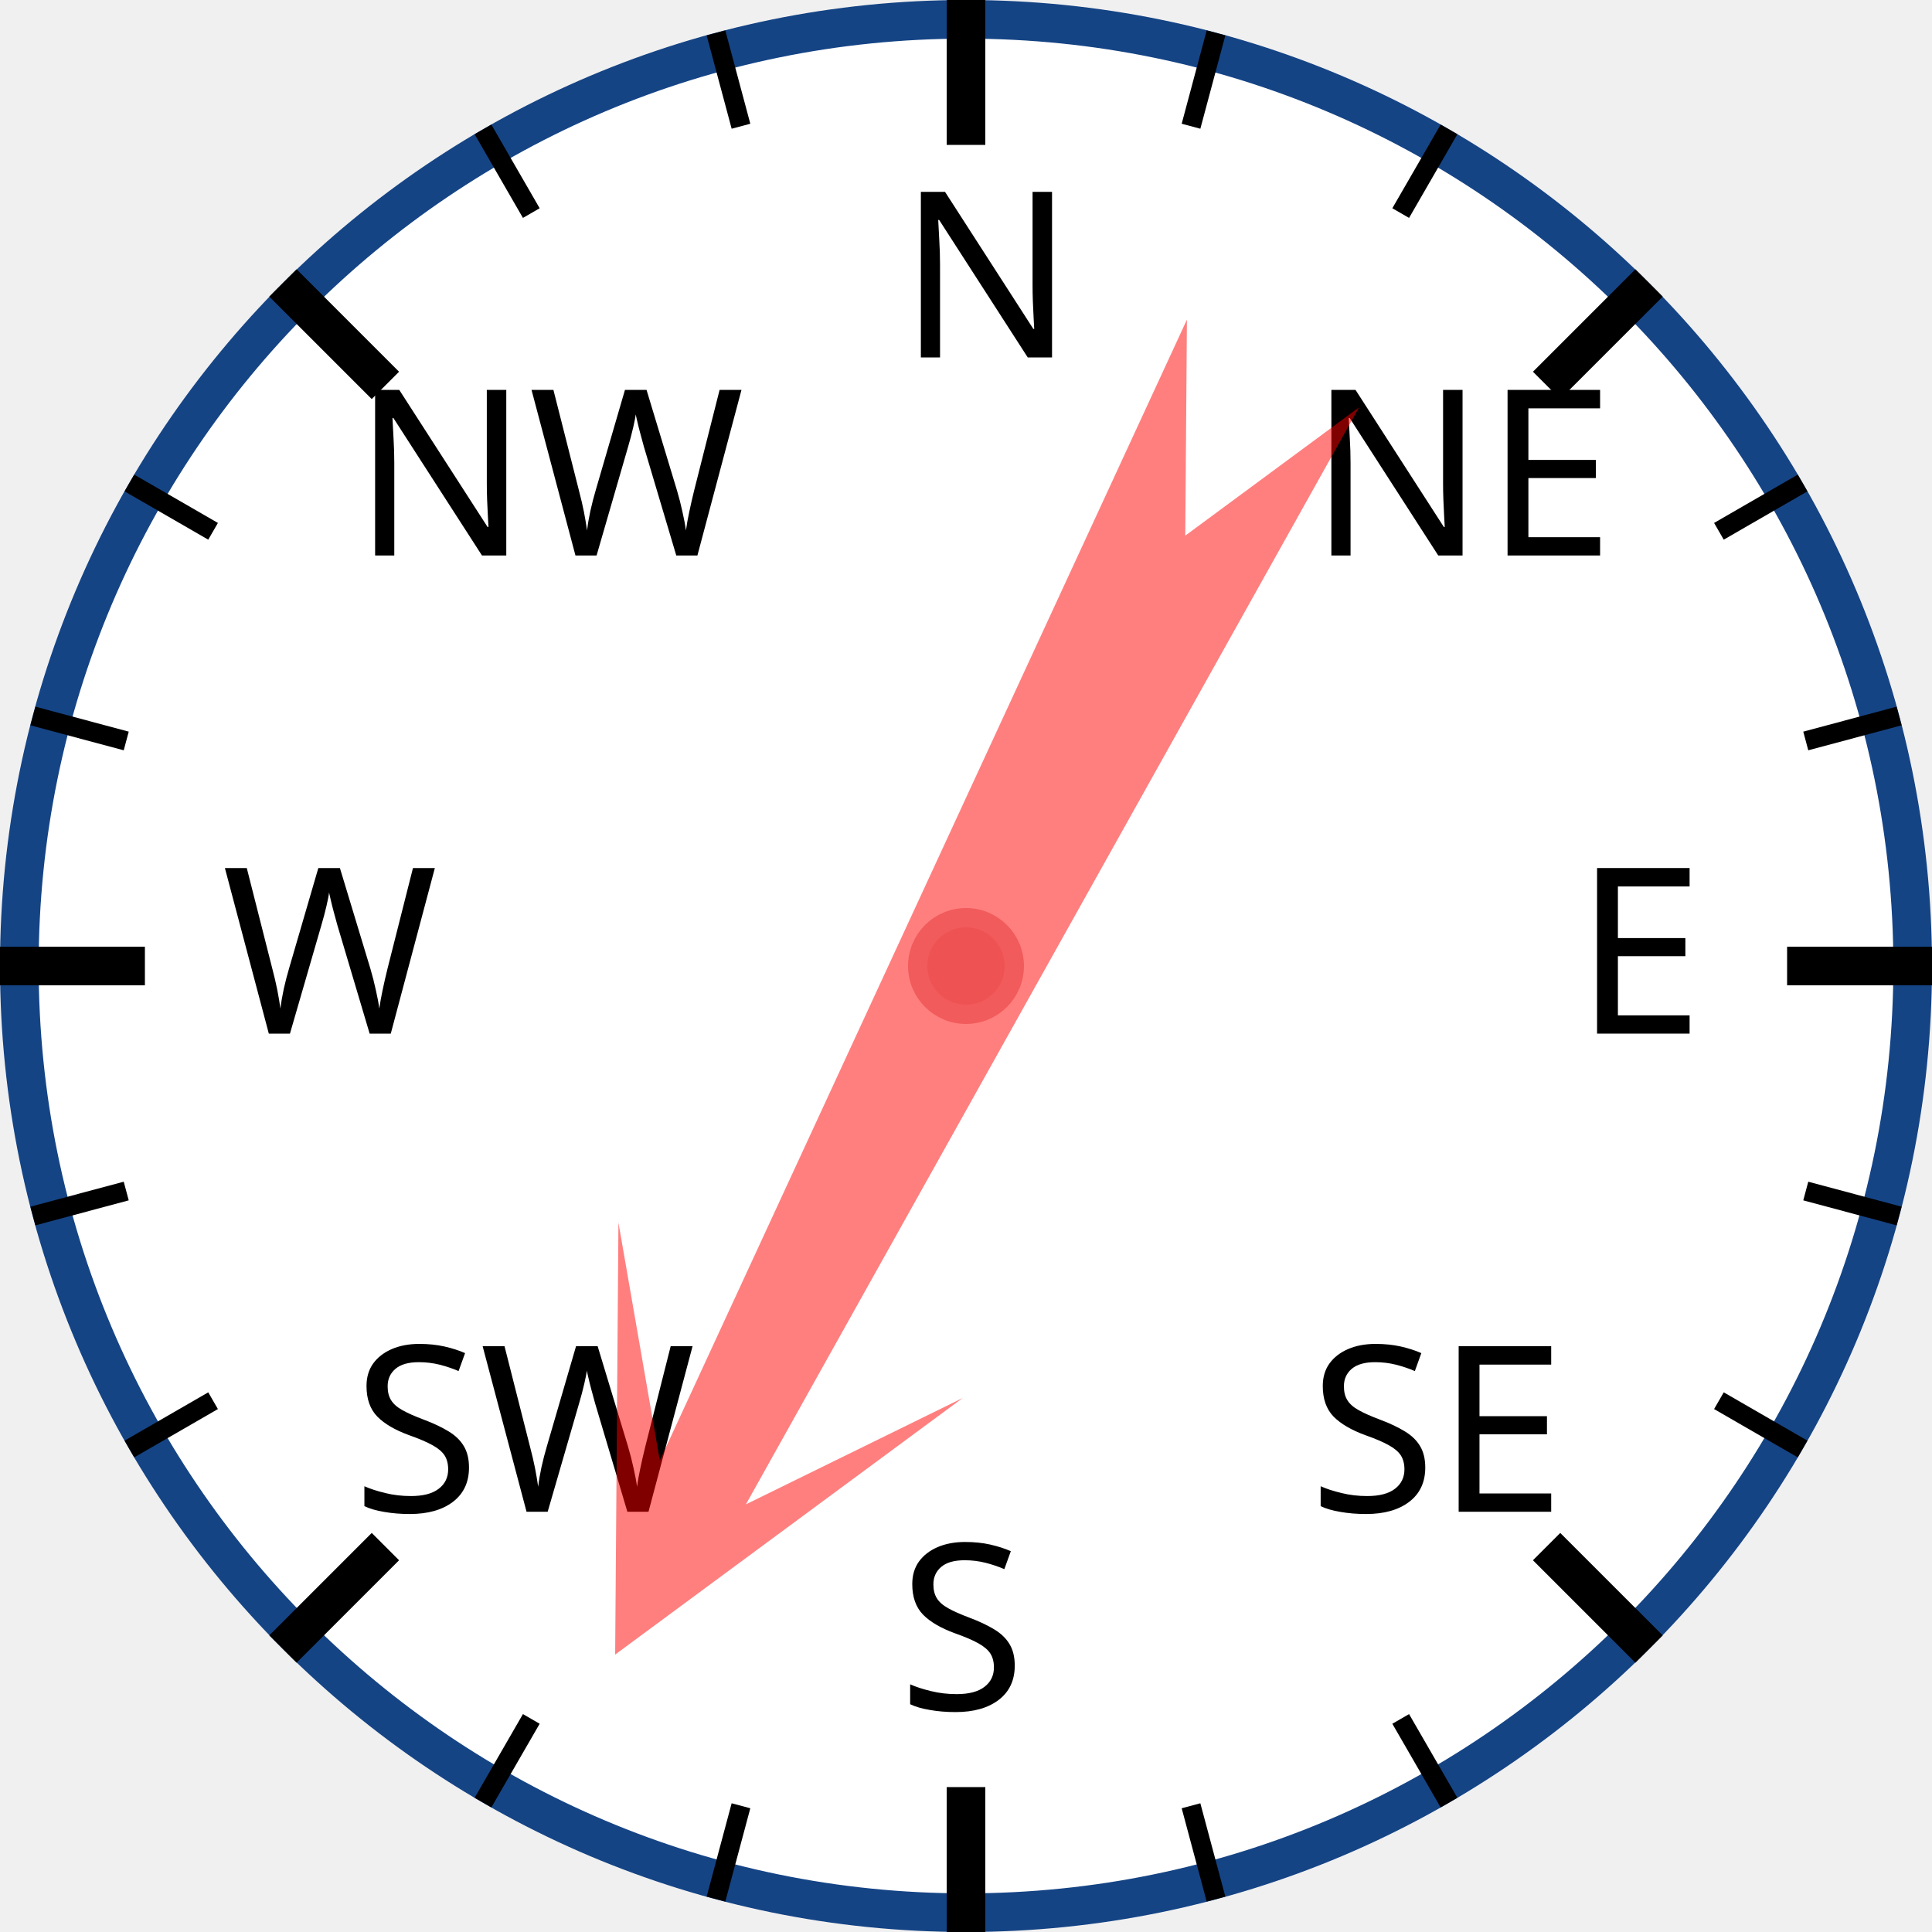
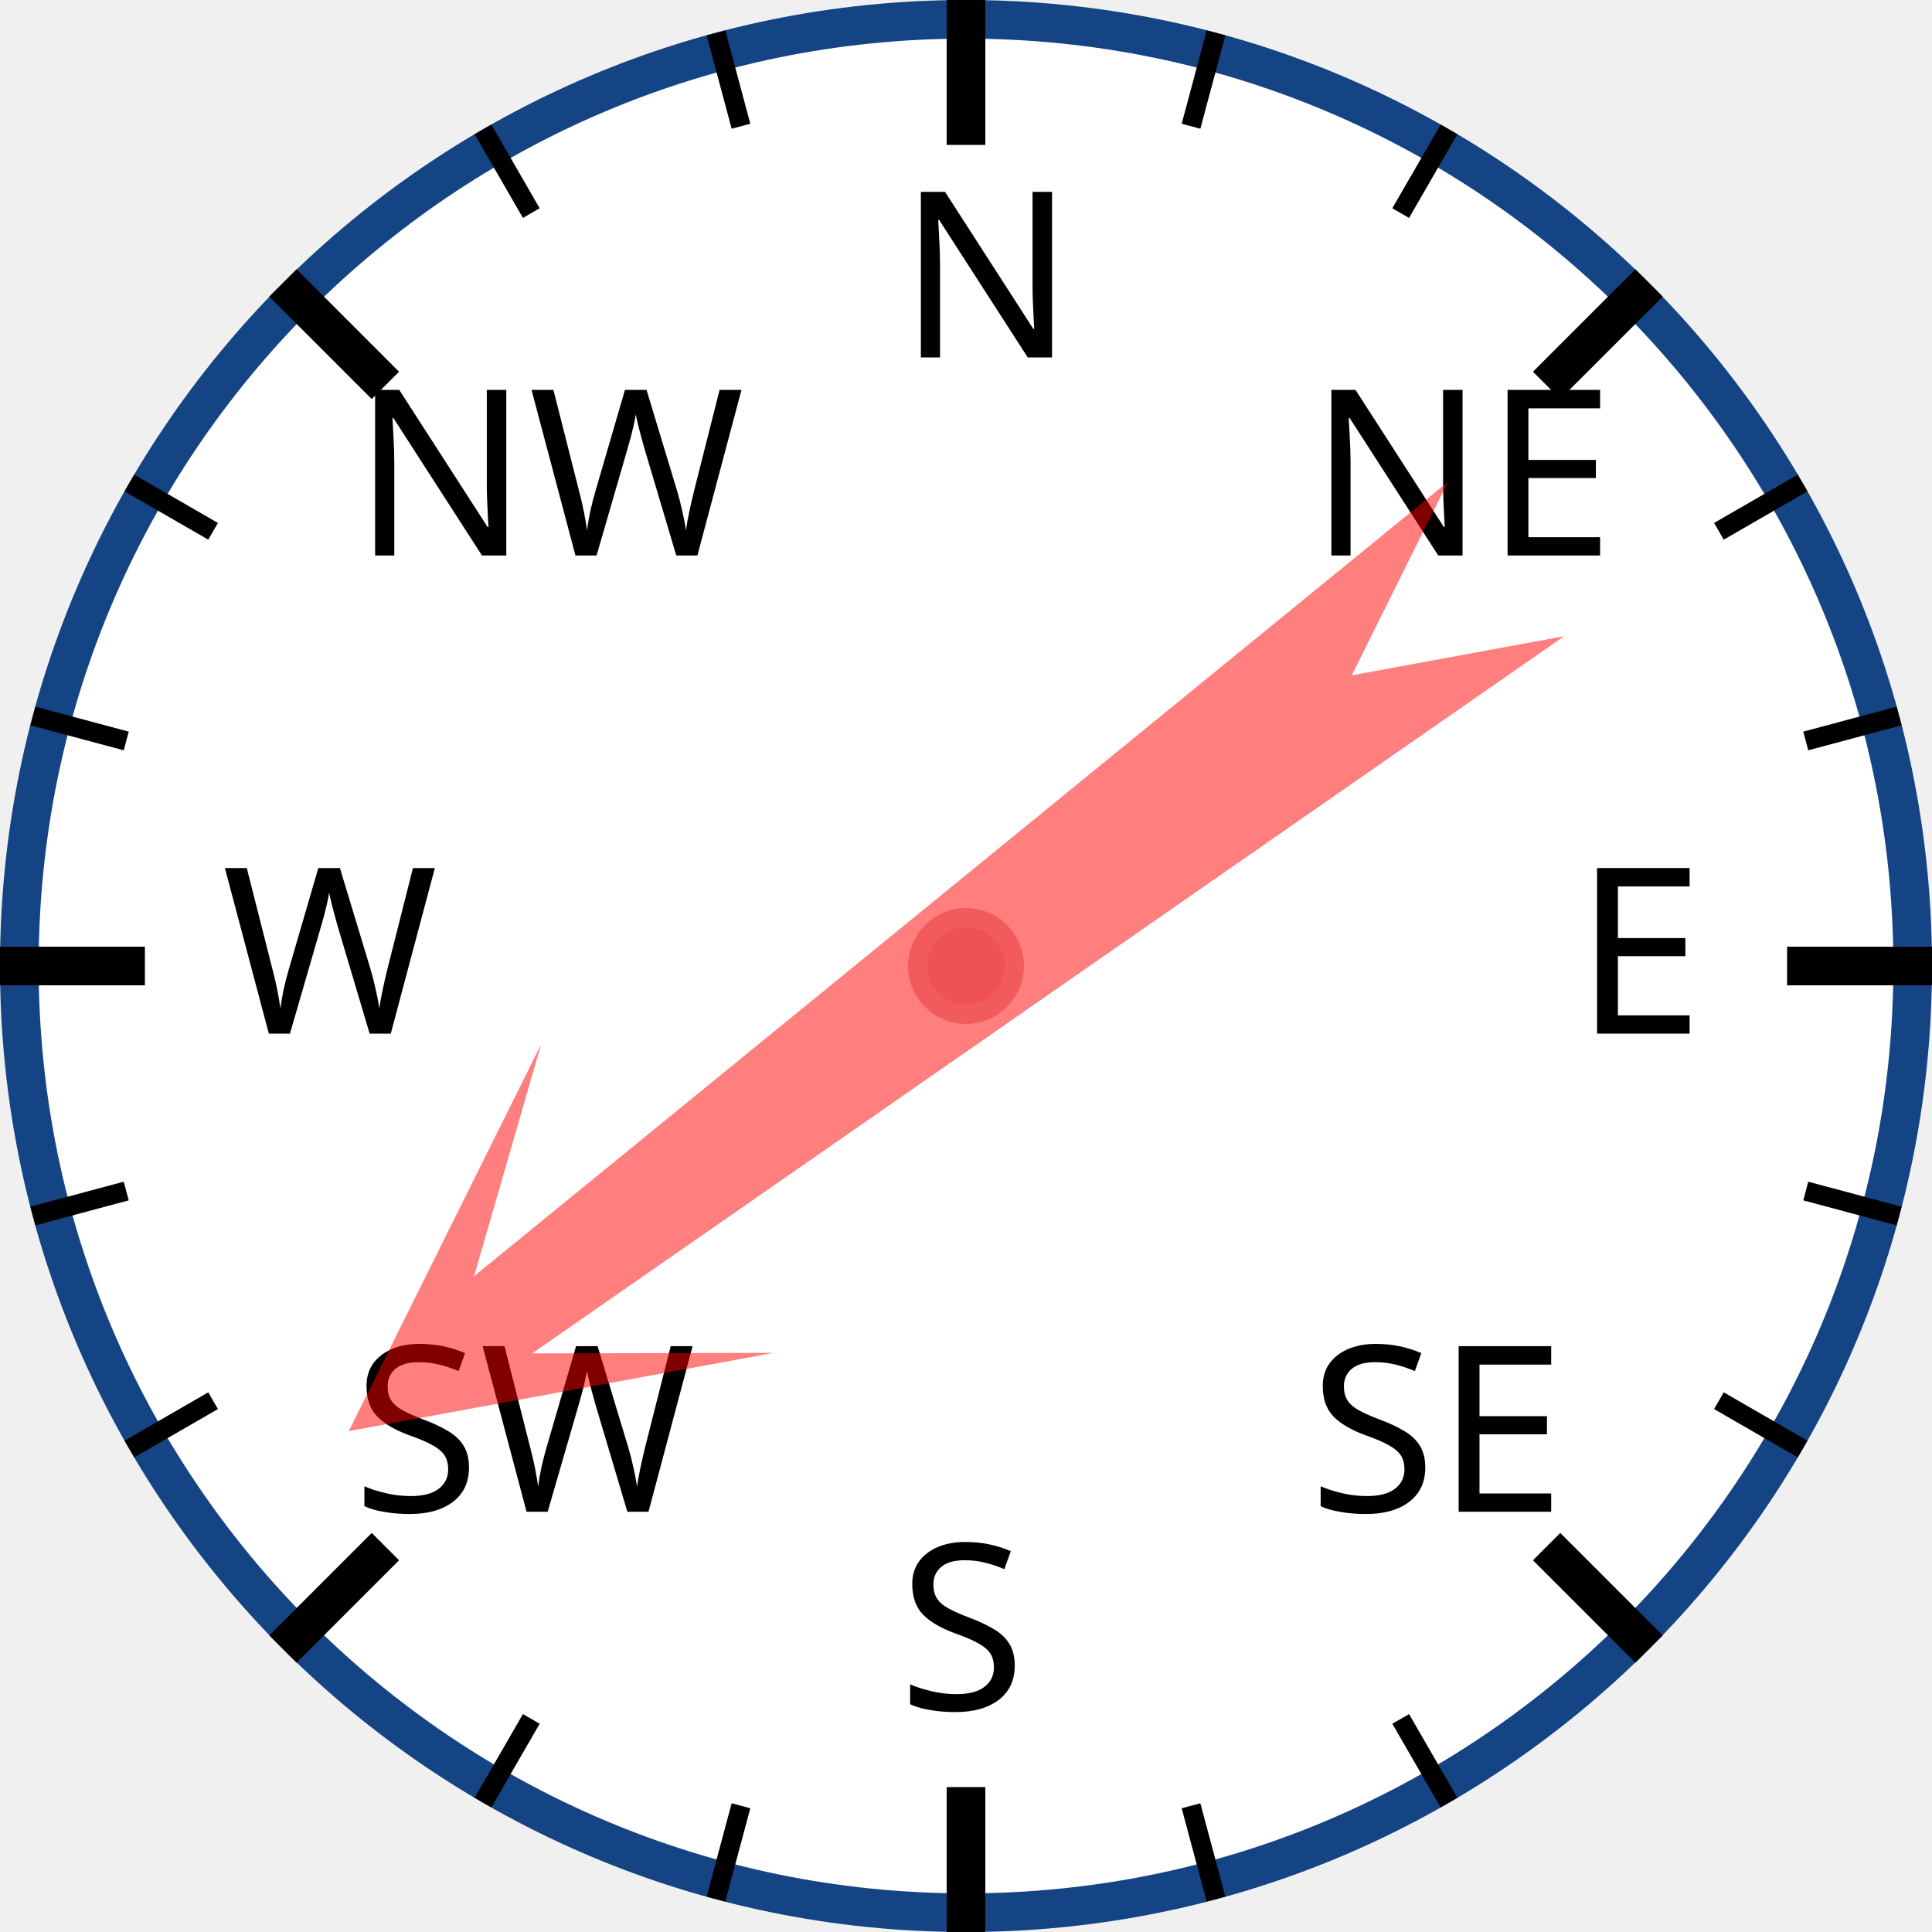
<svg xmlns="http://www.w3.org/2000/svg" width="120px" height="120px" viewBox="0 0 200 200">
  <circle cx="100" cy="100" r="98" style="fill: white; stroke: #154485; stroke-width: 4;" />
  <text x="93.0" y="37.0" style="font-family: sans-serif; font-size: 18pt;">N</text>
  <line x1="100.0" y1="0.0" x2="100.0" y2="15.0" style="stroke: black; stroke-width: 4;" />
  <line x1="74.118" y1="3.407" x2="76.706" y2="13.067" style="stroke: black; stroke-width: 2;" />
  <line x1="50" y1="13.397" x2="55" y2="22.058" style="stroke: black; stroke-width: 2;" />
  <text x="36.503" y="57.503" style="font-family: sans-serif; font-size: 18pt;">NW</text>
  <line x1="29.289" y1="29.289" x2="39.896" y2="39.896" style="stroke: black; stroke-width: 4;" />
  <line x1="13.397" y1="50" x2="22.058" y2="55" style="stroke: black; stroke-width: 2;" />
  <line x1="3.407" y1="74.118" x2="13.067" y2="76.706" style="stroke: black; stroke-width: 2;" />
  <text x="23.0" y="107.0" style="font-family: sans-serif; font-size: 18pt;">W</text>
  <line x1="0.0" y1="100.0" x2="15.0" y2="100.0" style="stroke: black; stroke-width: 4;" />
  <line x1="3.407" y1="125.882" x2="13.067" y2="123.294" style="stroke: black; stroke-width: 2;" />
  <line x1="13.397" y1="150" x2="22.058" y2="145" style="stroke: black; stroke-width: 2;" />
  <text x="36.503" y="156.497" style="font-family: sans-serif; font-size: 18pt;">SW</text>
  <line x1="29.289" y1="170.711" x2="39.896" y2="160.104" style="stroke: black; stroke-width: 4;" />
  <line x1="50" y1="186.603" x2="55" y2="177.942" style="stroke: black; stroke-width: 2;" />
  <line x1="74.118" y1="196.593" x2="76.706" y2="186.933" style="stroke: black; stroke-width: 2;" />
  <text x="93" y="177.0" style="font-family: sans-serif; font-size: 18pt;">S</text>
  <line x1="100" y1="200.0" x2="100" y2="185.0" style="stroke: black; stroke-width: 4;" />
  <line x1="125.882" y1="196.593" x2="123.294" y2="186.933" style="stroke: black; stroke-width: 2;" />
  <line x1="150.0" y1="186.603" x2="145.0" y2="177.942" style="stroke: black; stroke-width: 2;" />
  <text x="135.497" y="156.497" style="font-family: sans-serif; font-size: 18pt;">SE</text>
  <line x1="170.711" y1="170.711" x2="160.104" y2="160.104" style="stroke: black; stroke-width: 4;" />
  <line x1="186.603" y1="150" x2="177.942" y2="145" style="stroke: black; stroke-width: 2;" />
  <line x1="196.593" y1="125.882" x2="186.933" y2="123.294" style="stroke: black; stroke-width: 2;" />
  <text x="163.0" y="107" style="font-family: sans-serif; font-size: 18pt;">E</text>
  <line x1="200.0" y1="100" x2="185.0" y2="100" style="stroke: black; stroke-width: 4;" />
  <line x1="196.593" y1="74.118" x2="186.933" y2="76.706" style="stroke: black; stroke-width: 2;" />
  <line x1="186.603" y1="50" x2="177.942" y2="55" style="stroke: black; stroke-width: 2;" />
  <text x="135.497" y="57.503" style="font-family: sans-serif; font-size: 18pt;">NE</text>
  <line x1="170.711" y1="29.289" x2="160.104" y2="39.896" style="stroke: black; stroke-width: 4;" />
  <line x1="150" y1="13.397" x2="145" y2="22.058" style="stroke: black; stroke-width: 2;" />
  <line x1="125.882" y1="3.407" x2="123.294" y2="13.067" style="stroke: black; stroke-width: 2;" />
-   <polygon points="100 20 120 60 105 40 110 170 100 150 90 170 95 40 80 60" style="fill: red; fill-opacity: 0.5;" transform="rotate(207,100,100)" />
+   <polygon points="100 20 120 60 105 40 110 170 100 150 90 170 95 40 80 60" style="fill: red; fill-opacity: 0.5;" transform="rotate(233,100,100)" />
  <circle cx="100" cy="100" r="5" style="fill: #EE5252; stroke: #F25B5B; stroke-width: 2;" />
</svg>
